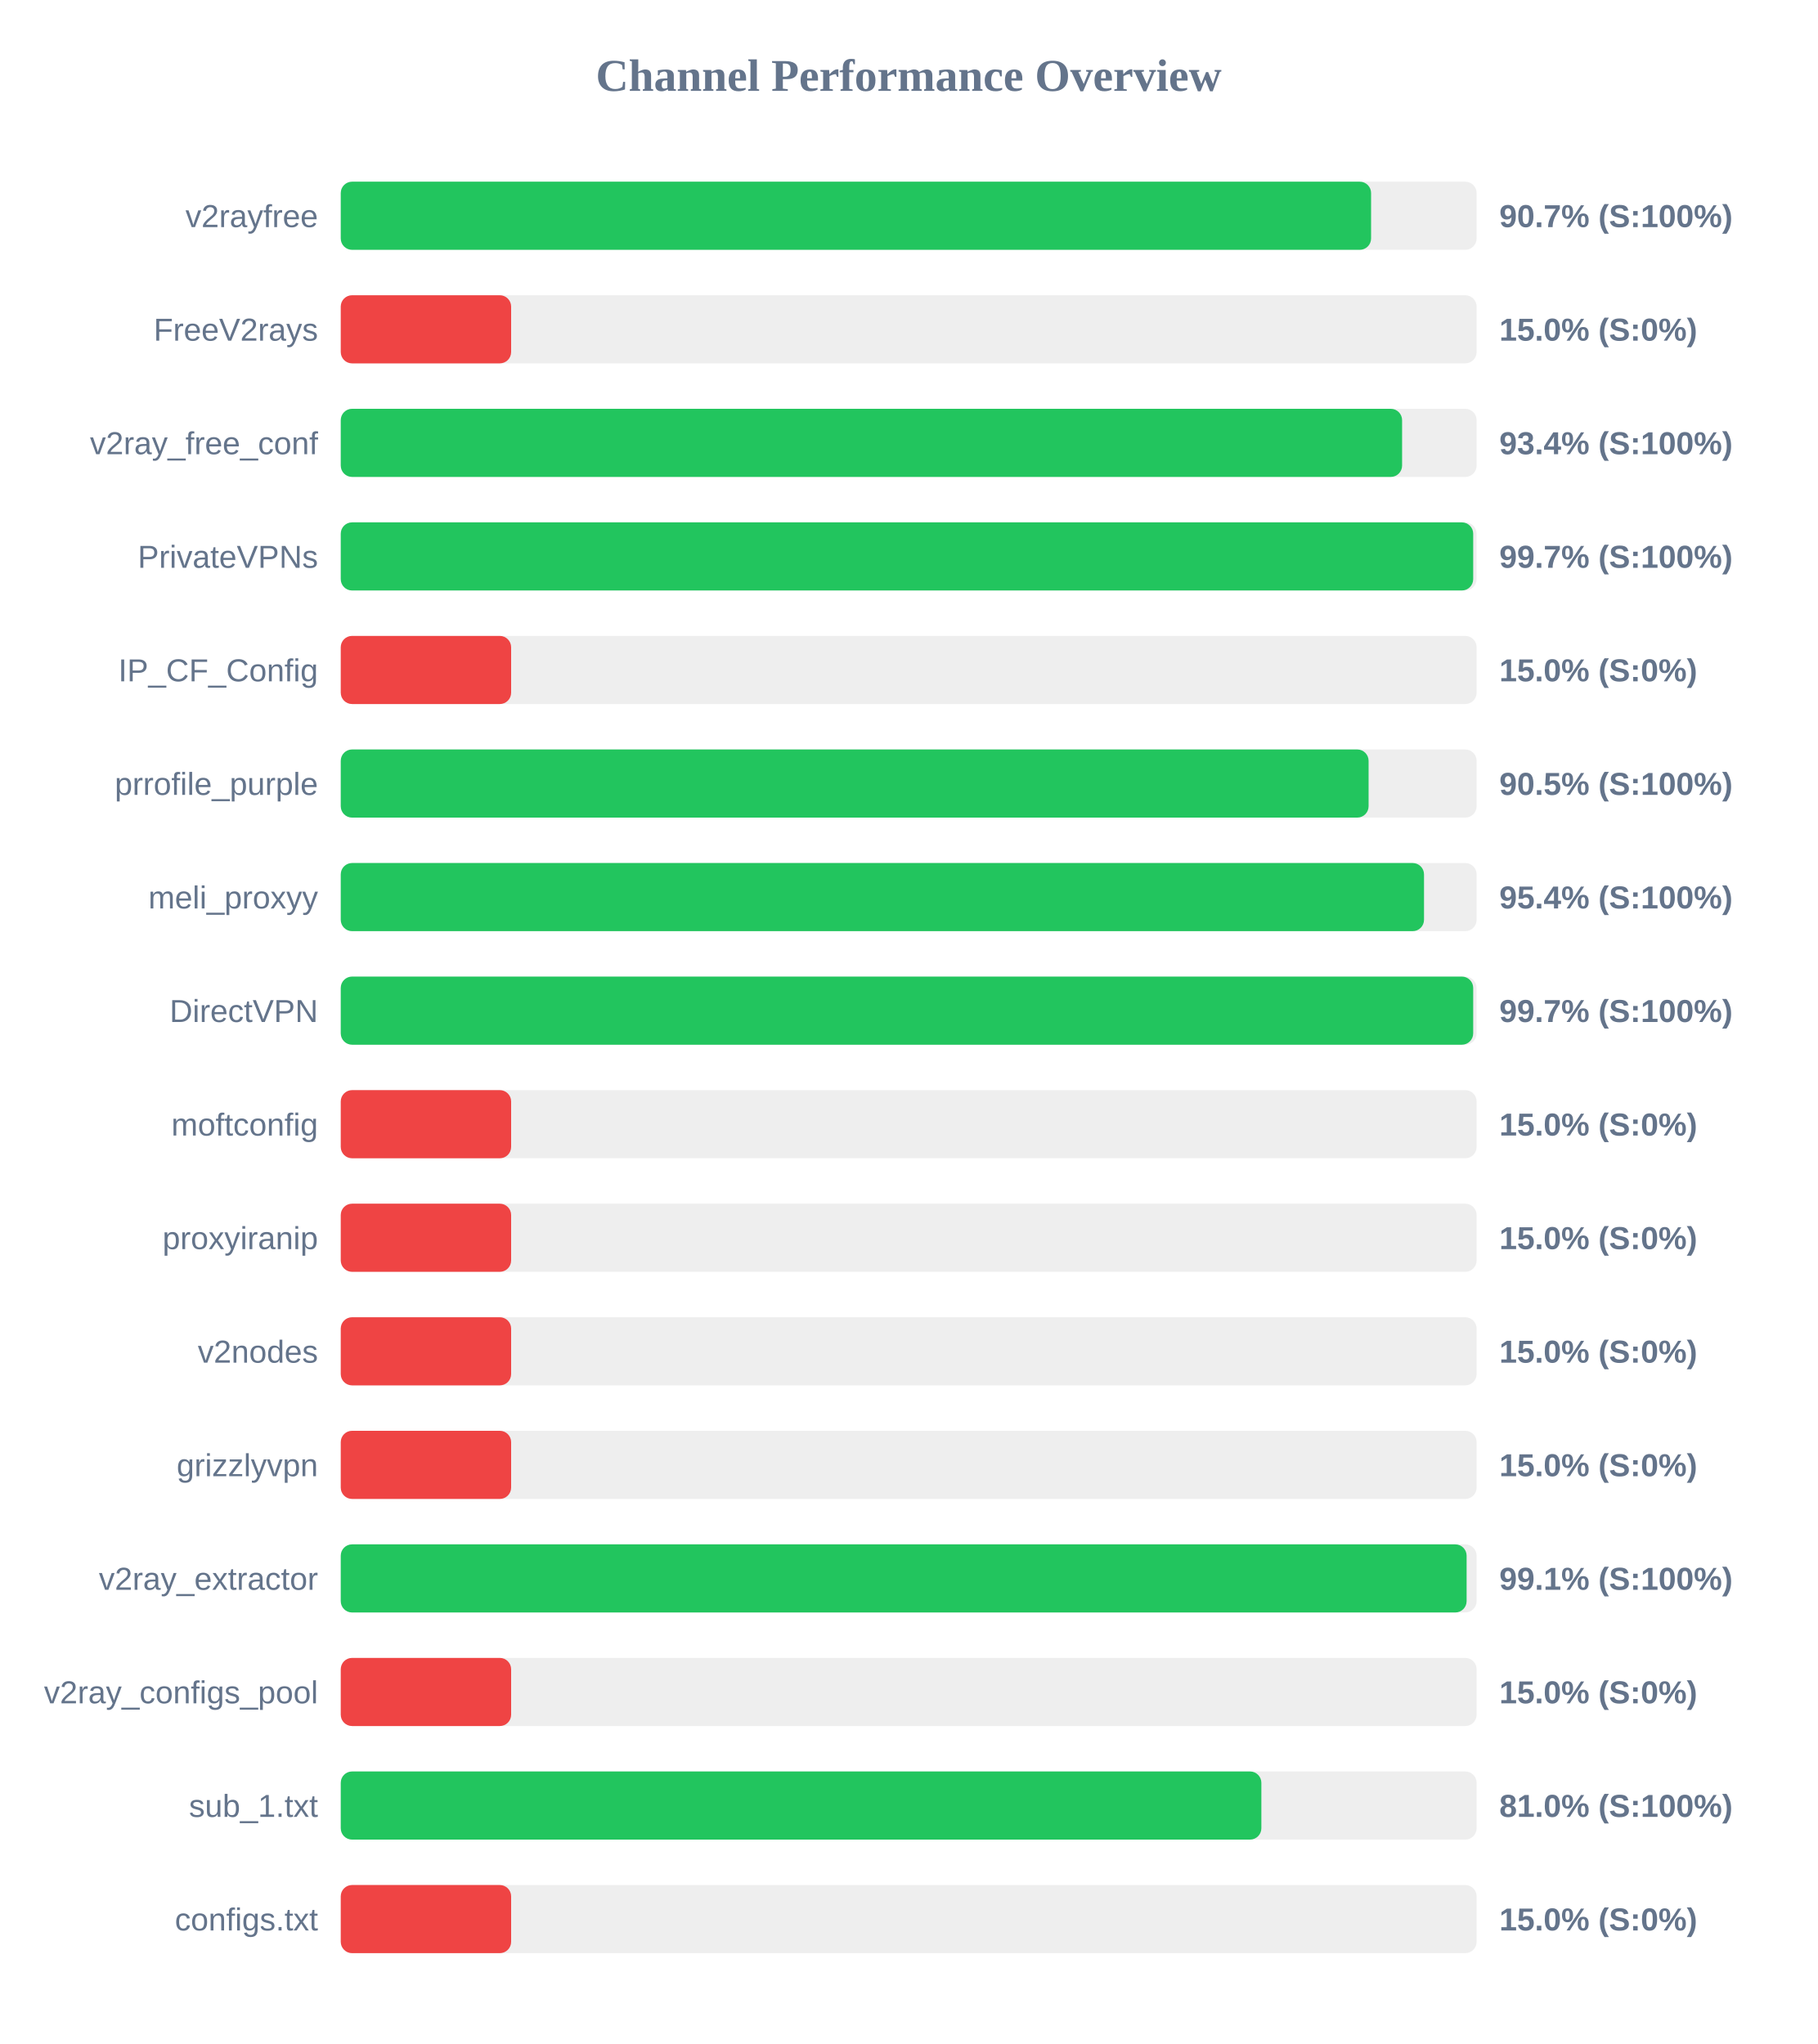
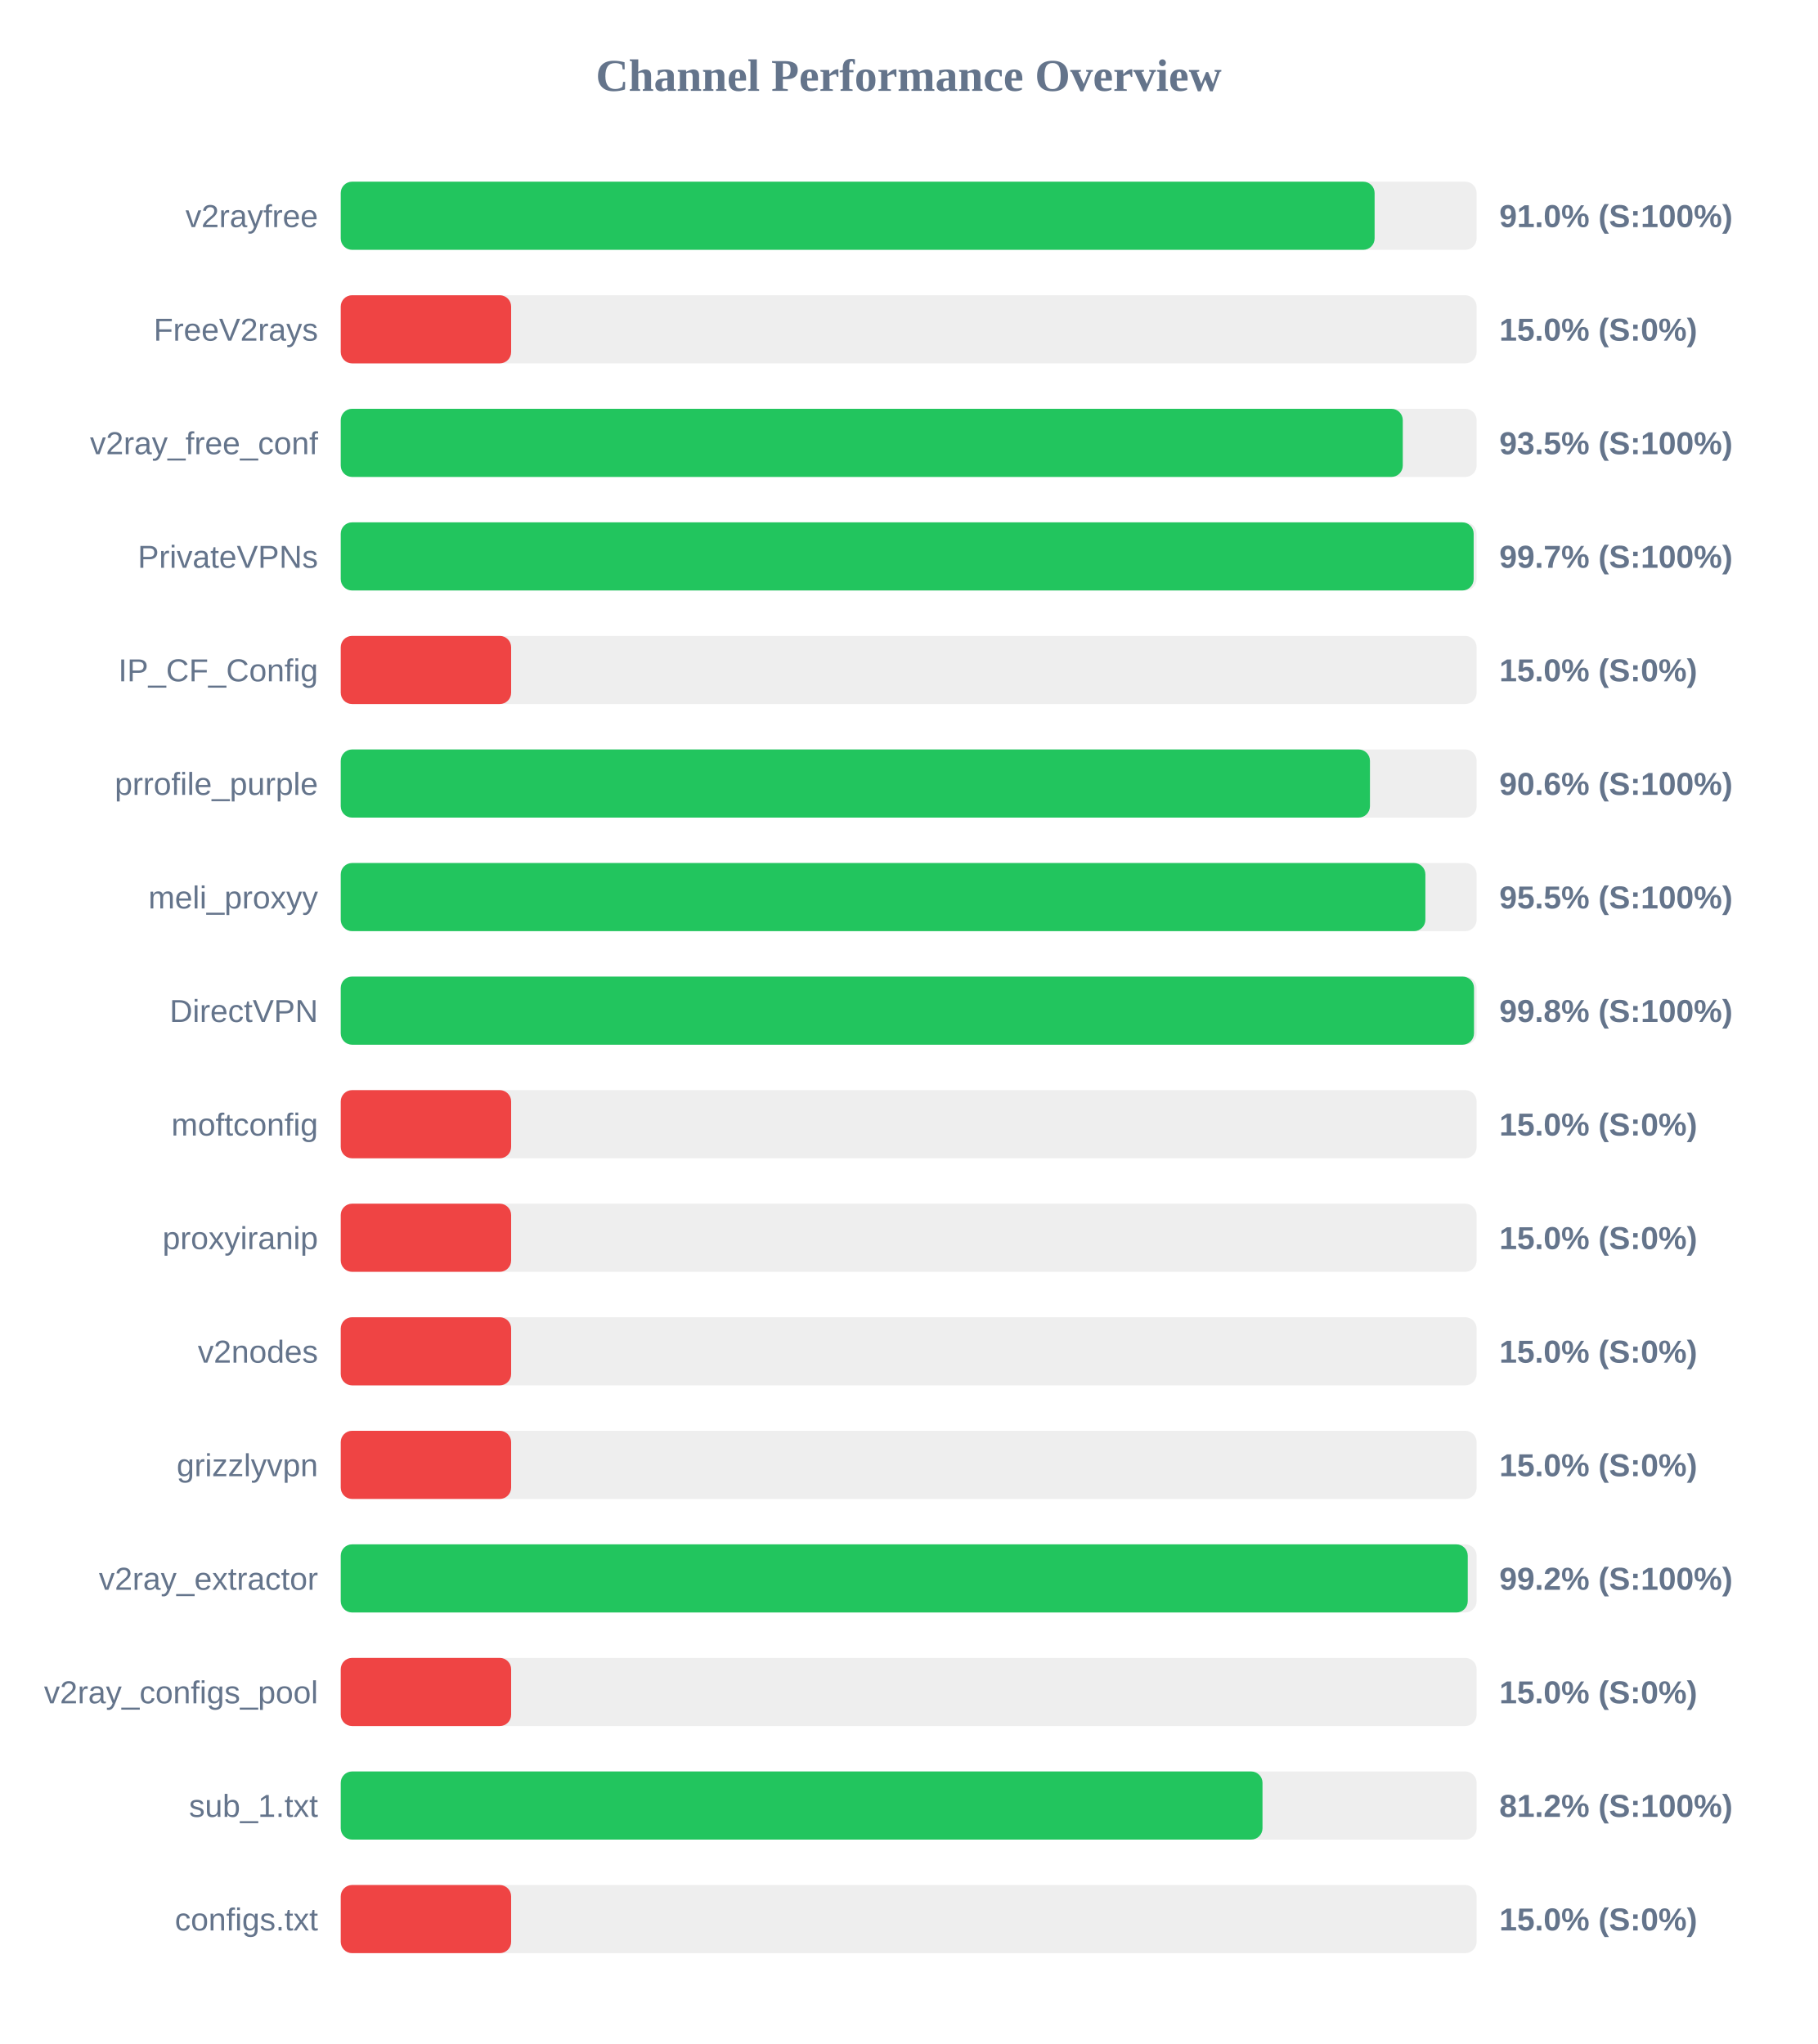
<svg xmlns="http://www.w3.org/2000/svg" width="800" height="900" version="1.1">
  <style>
        .row { font: 14px Arial; fill: #64748b; }
        .score { font: bold 14px Arial; fill: #64748b; }
    </style>
  <text x="400" y="40" text-anchor="middle" font-size="20px" font-weight="bold" fill="#64748b">Channel Performance Overview</text>
  <rect x="150" y="80" width="500" height="30" fill="#eee" rx="5" />
-   <rect x="150" y="80" width="453.55" height="30" fill="#22c55e" rx="5" />
+   <rect x="150" y="80" width="455.1" height="30" fill="#22c55e" rx="5" />
  <text x="140" y="100" text-anchor="end" class="row">v2rayfree</text>
-   <text x="660" y="100" text-anchor="start" class="score">90.7% (S:100%)</text>
+   <text x="660" y="100" text-anchor="start" class="score">91.0% (S:100%)</text>
  <rect x="150" y="130" width="500" height="30" fill="#eee" rx="5" />
  <rect x="150" y="130" width="75.0" height="30" fill="#ef4444" rx="5" />
  <text x="140" y="150" text-anchor="end" class="row">FreeV2rays</text>
  <text x="660" y="150" text-anchor="start" class="score">15.0% (S:0%)</text>
  <rect x="150" y="180" width="500" height="30" fill="#eee" rx="5" />
-   <rect x="150" y="180" width="467.2" height="30" fill="#22c55e" rx="5" />
+   <rect x="150" y="180" width="467.5" height="30" fill="#22c55e" rx="5" />
  <text x="140" y="200" text-anchor="end" class="row">v2ray_free_conf</text>
-   <text x="660" y="200" text-anchor="start" class="score">93.4% (S:100%)</text>
+   <text x="660" y="200" text-anchor="start" class="score">93.5% (S:100%)</text>
  <rect x="150" y="230" width="500" height="30" fill="#eee" rx="5" />
-   <rect x="150" y="230" width="498.5" height="30" fill="#22c55e" rx="5" />
+   <rect x="150" y="230" width="498.7" height="30" fill="#22c55e" rx="5" />
  <text x="140" y="250" text-anchor="end" class="row">PrivateVPNs</text>
  <text x="660" y="250" text-anchor="start" class="score">99.7% (S:100%)</text>
  <rect x="150" y="280" width="500" height="30" fill="#eee" rx="5" />
  <rect x="150" y="280" width="75.0" height="30" fill="#ef4444" rx="5" />
  <text x="140" y="300" text-anchor="end" class="row">IP_CF_Config</text>
  <text x="660" y="300" text-anchor="start" class="score">15.0% (S:0%)</text>
  <rect x="150" y="330" width="500" height="30" fill="#eee" rx="5" />
-   <rect x="150" y="330" width="452.45" height="30" fill="#22c55e" rx="5" />
+   <rect x="150" y="330" width="453.05" height="30" fill="#22c55e" rx="5" />
  <text x="140" y="350" text-anchor="end" class="row">prrofile_purple</text>
-   <text x="660" y="350" text-anchor="start" class="score">90.5% (S:100%)</text>
+   <text x="660" y="350" text-anchor="start" class="score">90.6% (S:100%)</text>
  <rect x="150" y="380" width="500" height="30" fill="#eee" rx="5" />
-   <rect x="150" y="380" width="476.85" height="30" fill="#22c55e" rx="5" />
+   <rect x="150" y="380" width="477.45" height="30" fill="#22c55e" rx="5" />
  <text x="140" y="400" text-anchor="end" class="row">meli_proxyy</text>
-   <text x="660" y="400" text-anchor="start" class="score">95.4% (S:100%)</text>
+   <text x="660" y="400" text-anchor="start" class="score">95.5% (S:100%)</text>
  <rect x="150" y="430" width="500" height="30" fill="#eee" rx="5" />
-   <rect x="150" y="430" width="498.5" height="30" fill="#22c55e" rx="5" />
+   <rect x="150" y="430" width="498.85" height="30" fill="#22c55e" rx="5" />
  <text x="140" y="450" text-anchor="end" class="row">DirectVPN</text>
-   <text x="660" y="450" text-anchor="start" class="score">99.7% (S:100%)</text>
+   <text x="660" y="450" text-anchor="start" class="score">99.8% (S:100%)</text>
  <rect x="150" y="480" width="500" height="30" fill="#eee" rx="5" />
  <rect x="150" y="480" width="75.0" height="30" fill="#ef4444" rx="5" />
  <text x="140" y="500" text-anchor="end" class="row">moftconfig</text>
  <text x="660" y="500" text-anchor="start" class="score">15.0% (S:0%)</text>
  <rect x="150" y="530" width="500" height="30" fill="#eee" rx="5" />
  <rect x="150" y="530" width="75.0" height="30" fill="#ef4444" rx="5" />
  <text x="140" y="550" text-anchor="end" class="row">proxyiranip</text>
  <text x="660" y="550" text-anchor="start" class="score">15.0% (S:0%)</text>
  <rect x="150" y="580" width="500" height="30" fill="#eee" rx="5" />
  <rect x="150" y="580" width="75.0" height="30" fill="#ef4444" rx="5" />
  <text x="140" y="600" text-anchor="end" class="row">v2nodes</text>
  <text x="660" y="600" text-anchor="start" class="score">15.0% (S:0%)</text>
  <rect x="150" y="630" width="500" height="30" fill="#eee" rx="5" />
  <rect x="150" y="630" width="75.0" height="30" fill="#ef4444" rx="5" />
  <text x="140" y="650" text-anchor="end" class="row">grizzlyvpn</text>
  <text x="660" y="650" text-anchor="start" class="score">15.0% (S:0%)</text>
  <rect x="150" y="680" width="500" height="30" fill="#eee" rx="5" />
-   <rect x="150" y="680" width="495.6" height="30" fill="#22c55e" rx="5" />
+   <rect x="150" y="680" width="496.1" height="30" fill="#22c55e" rx="5" />
  <text x="140" y="700" text-anchor="end" class="row">v2ray_extractor</text>
-   <text x="660" y="700" text-anchor="start" class="score">99.1% (S:100%)</text>
+   <text x="660" y="700" text-anchor="start" class="score">99.2% (S:100%)</text>
  <rect x="150" y="730" width="500" height="30" fill="#eee" rx="5" />
  <rect x="150" y="730" width="75.0" height="30" fill="#ef4444" rx="5" />
  <text x="140" y="750" text-anchor="end" class="row">v2ray_configs_pool</text>
  <text x="660" y="750" text-anchor="start" class="score">15.0% (S:0%)</text>
  <rect x="150" y="780" width="500" height="30" fill="#eee" rx="5" />
-   <rect x="150" y="780" width="405.25" height="30" fill="#22c55e" rx="5" />
+   <rect x="150" y="780" width="405.75" height="30" fill="#22c55e" rx="5" />
  <text x="140" y="800" text-anchor="end" class="row">sub_1.txt</text>
-   <text x="660" y="800" text-anchor="start" class="score">81.0% (S:100%)</text>
+   <text x="660" y="800" text-anchor="start" class="score">81.2% (S:100%)</text>
  <rect x="150" y="830" width="500" height="30" fill="#eee" rx="5" />
  <rect x="150" y="830" width="75.0" height="30" fill="#ef4444" rx="5" />
  <text x="140" y="850" text-anchor="end" class="row">configs.txt</text>
  <text x="660" y="850" text-anchor="start" class="score">15.0% (S:0%)</text>
</svg>
